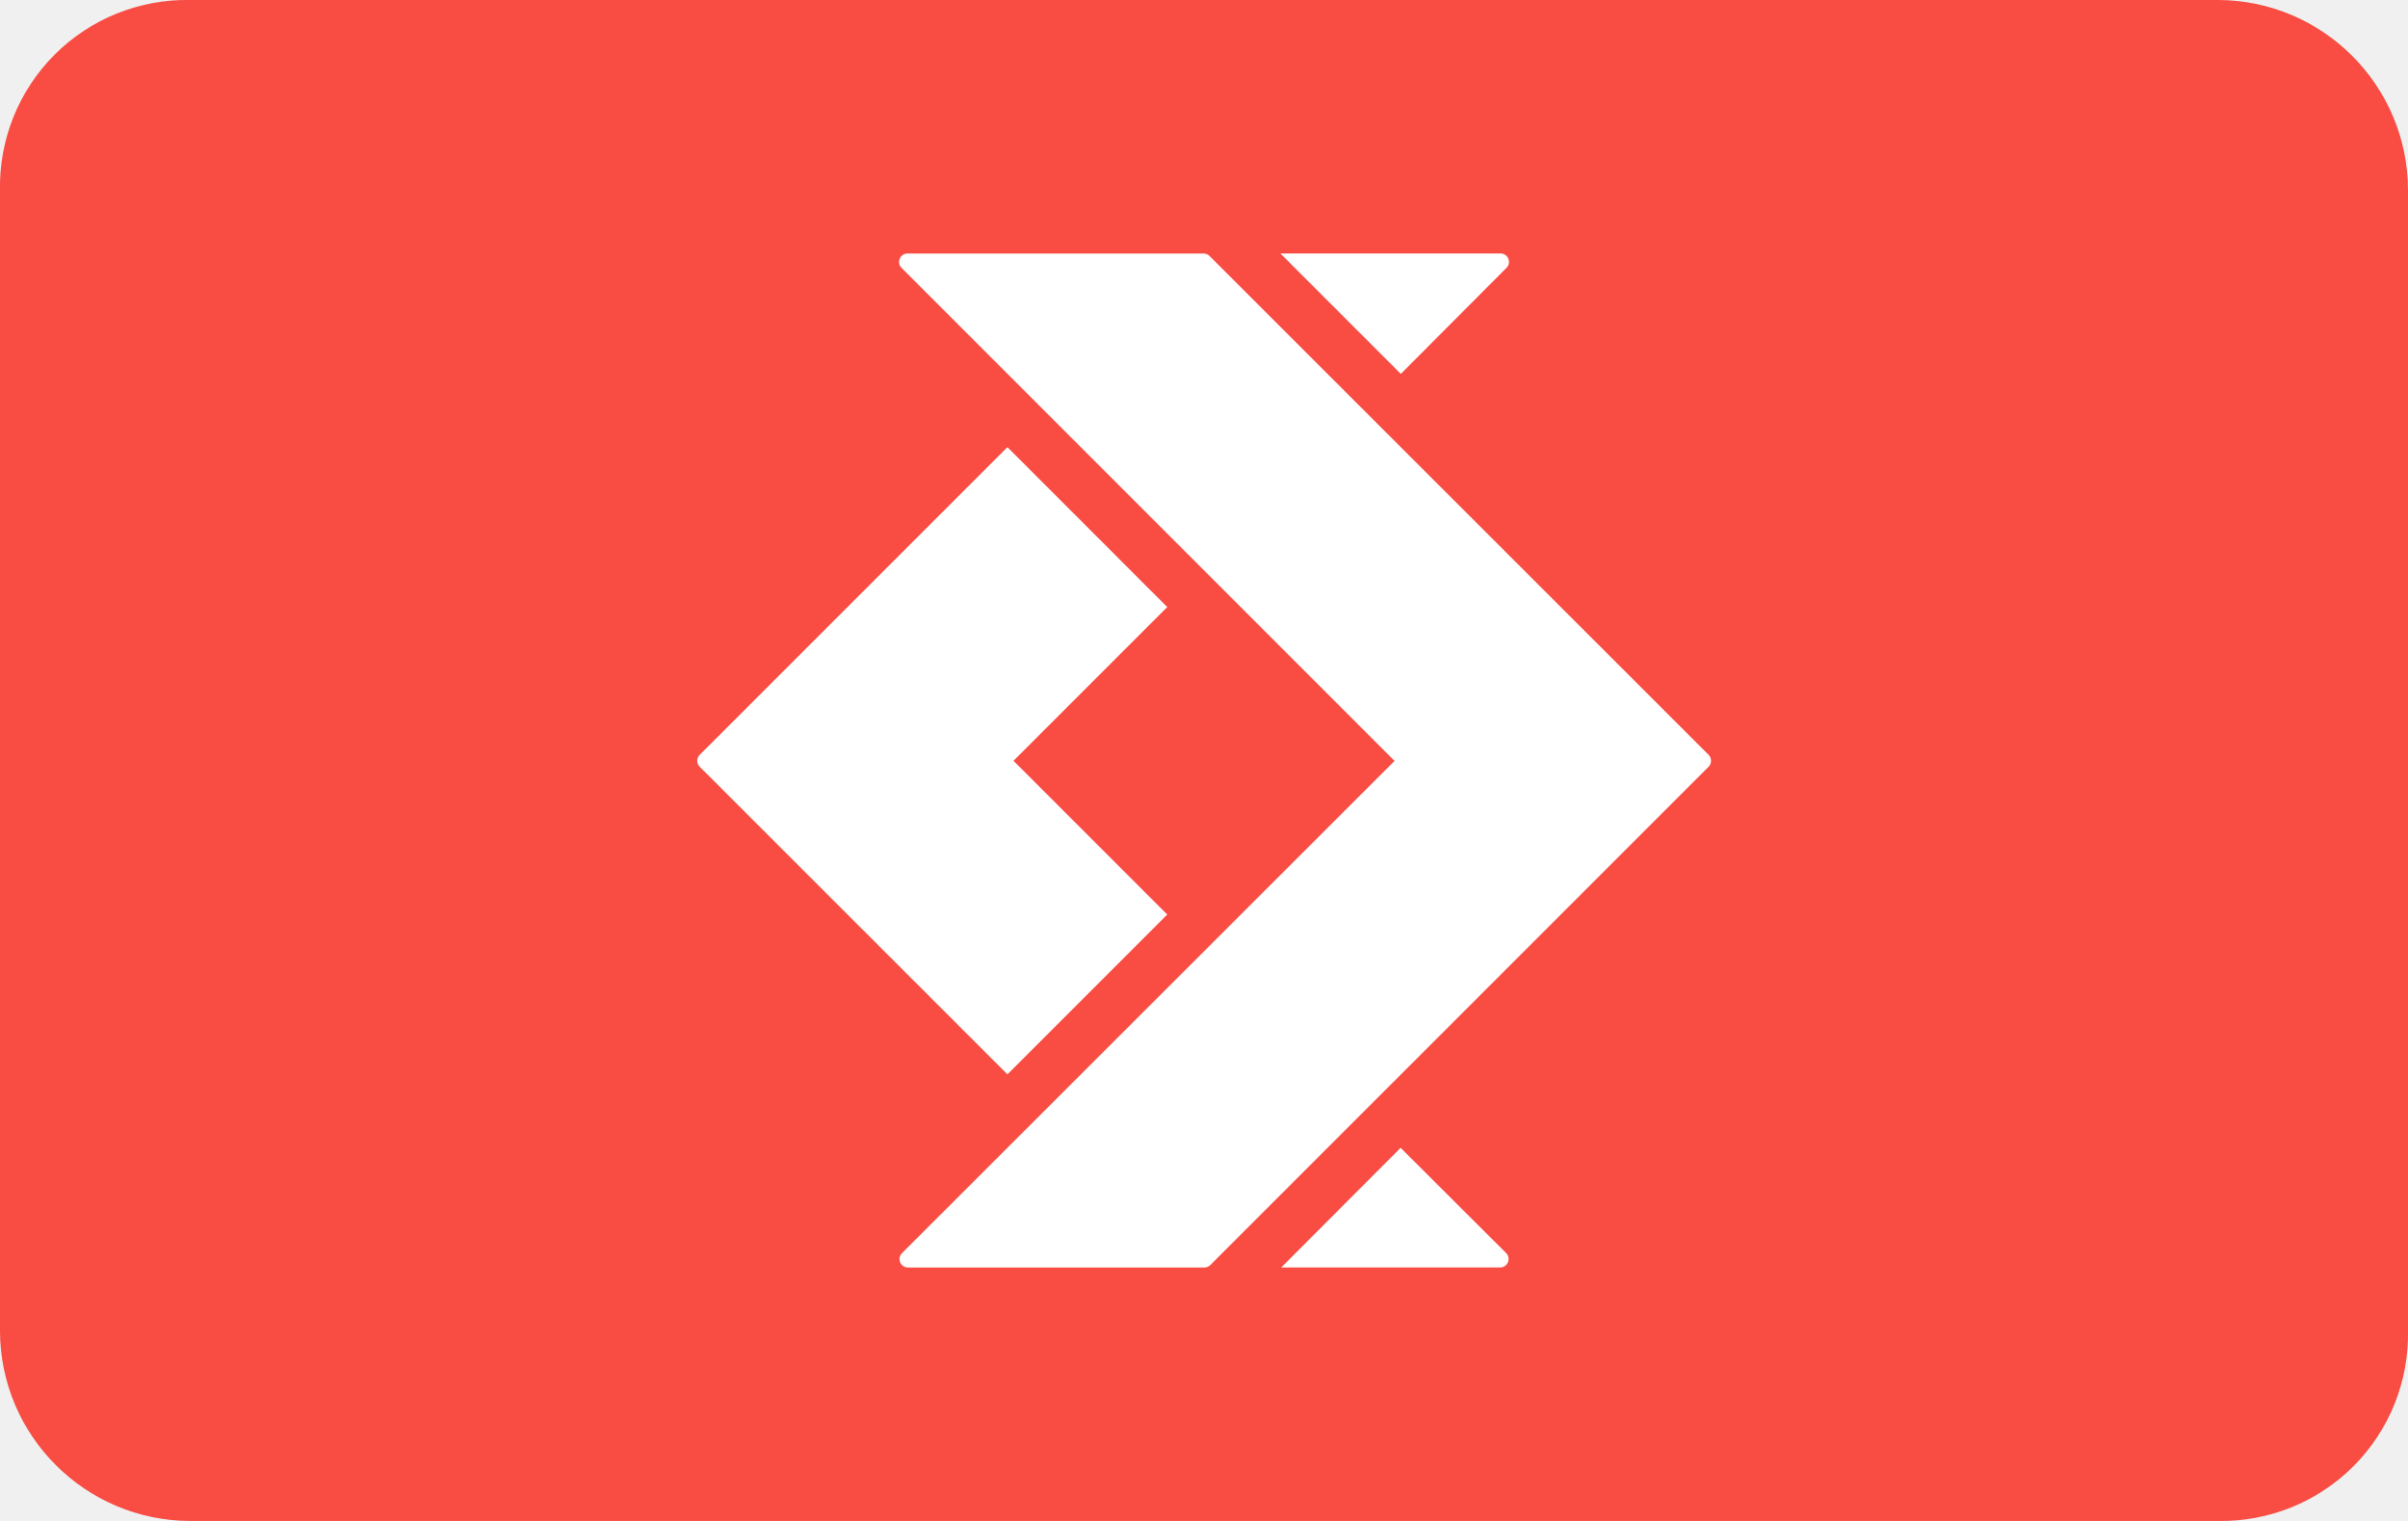
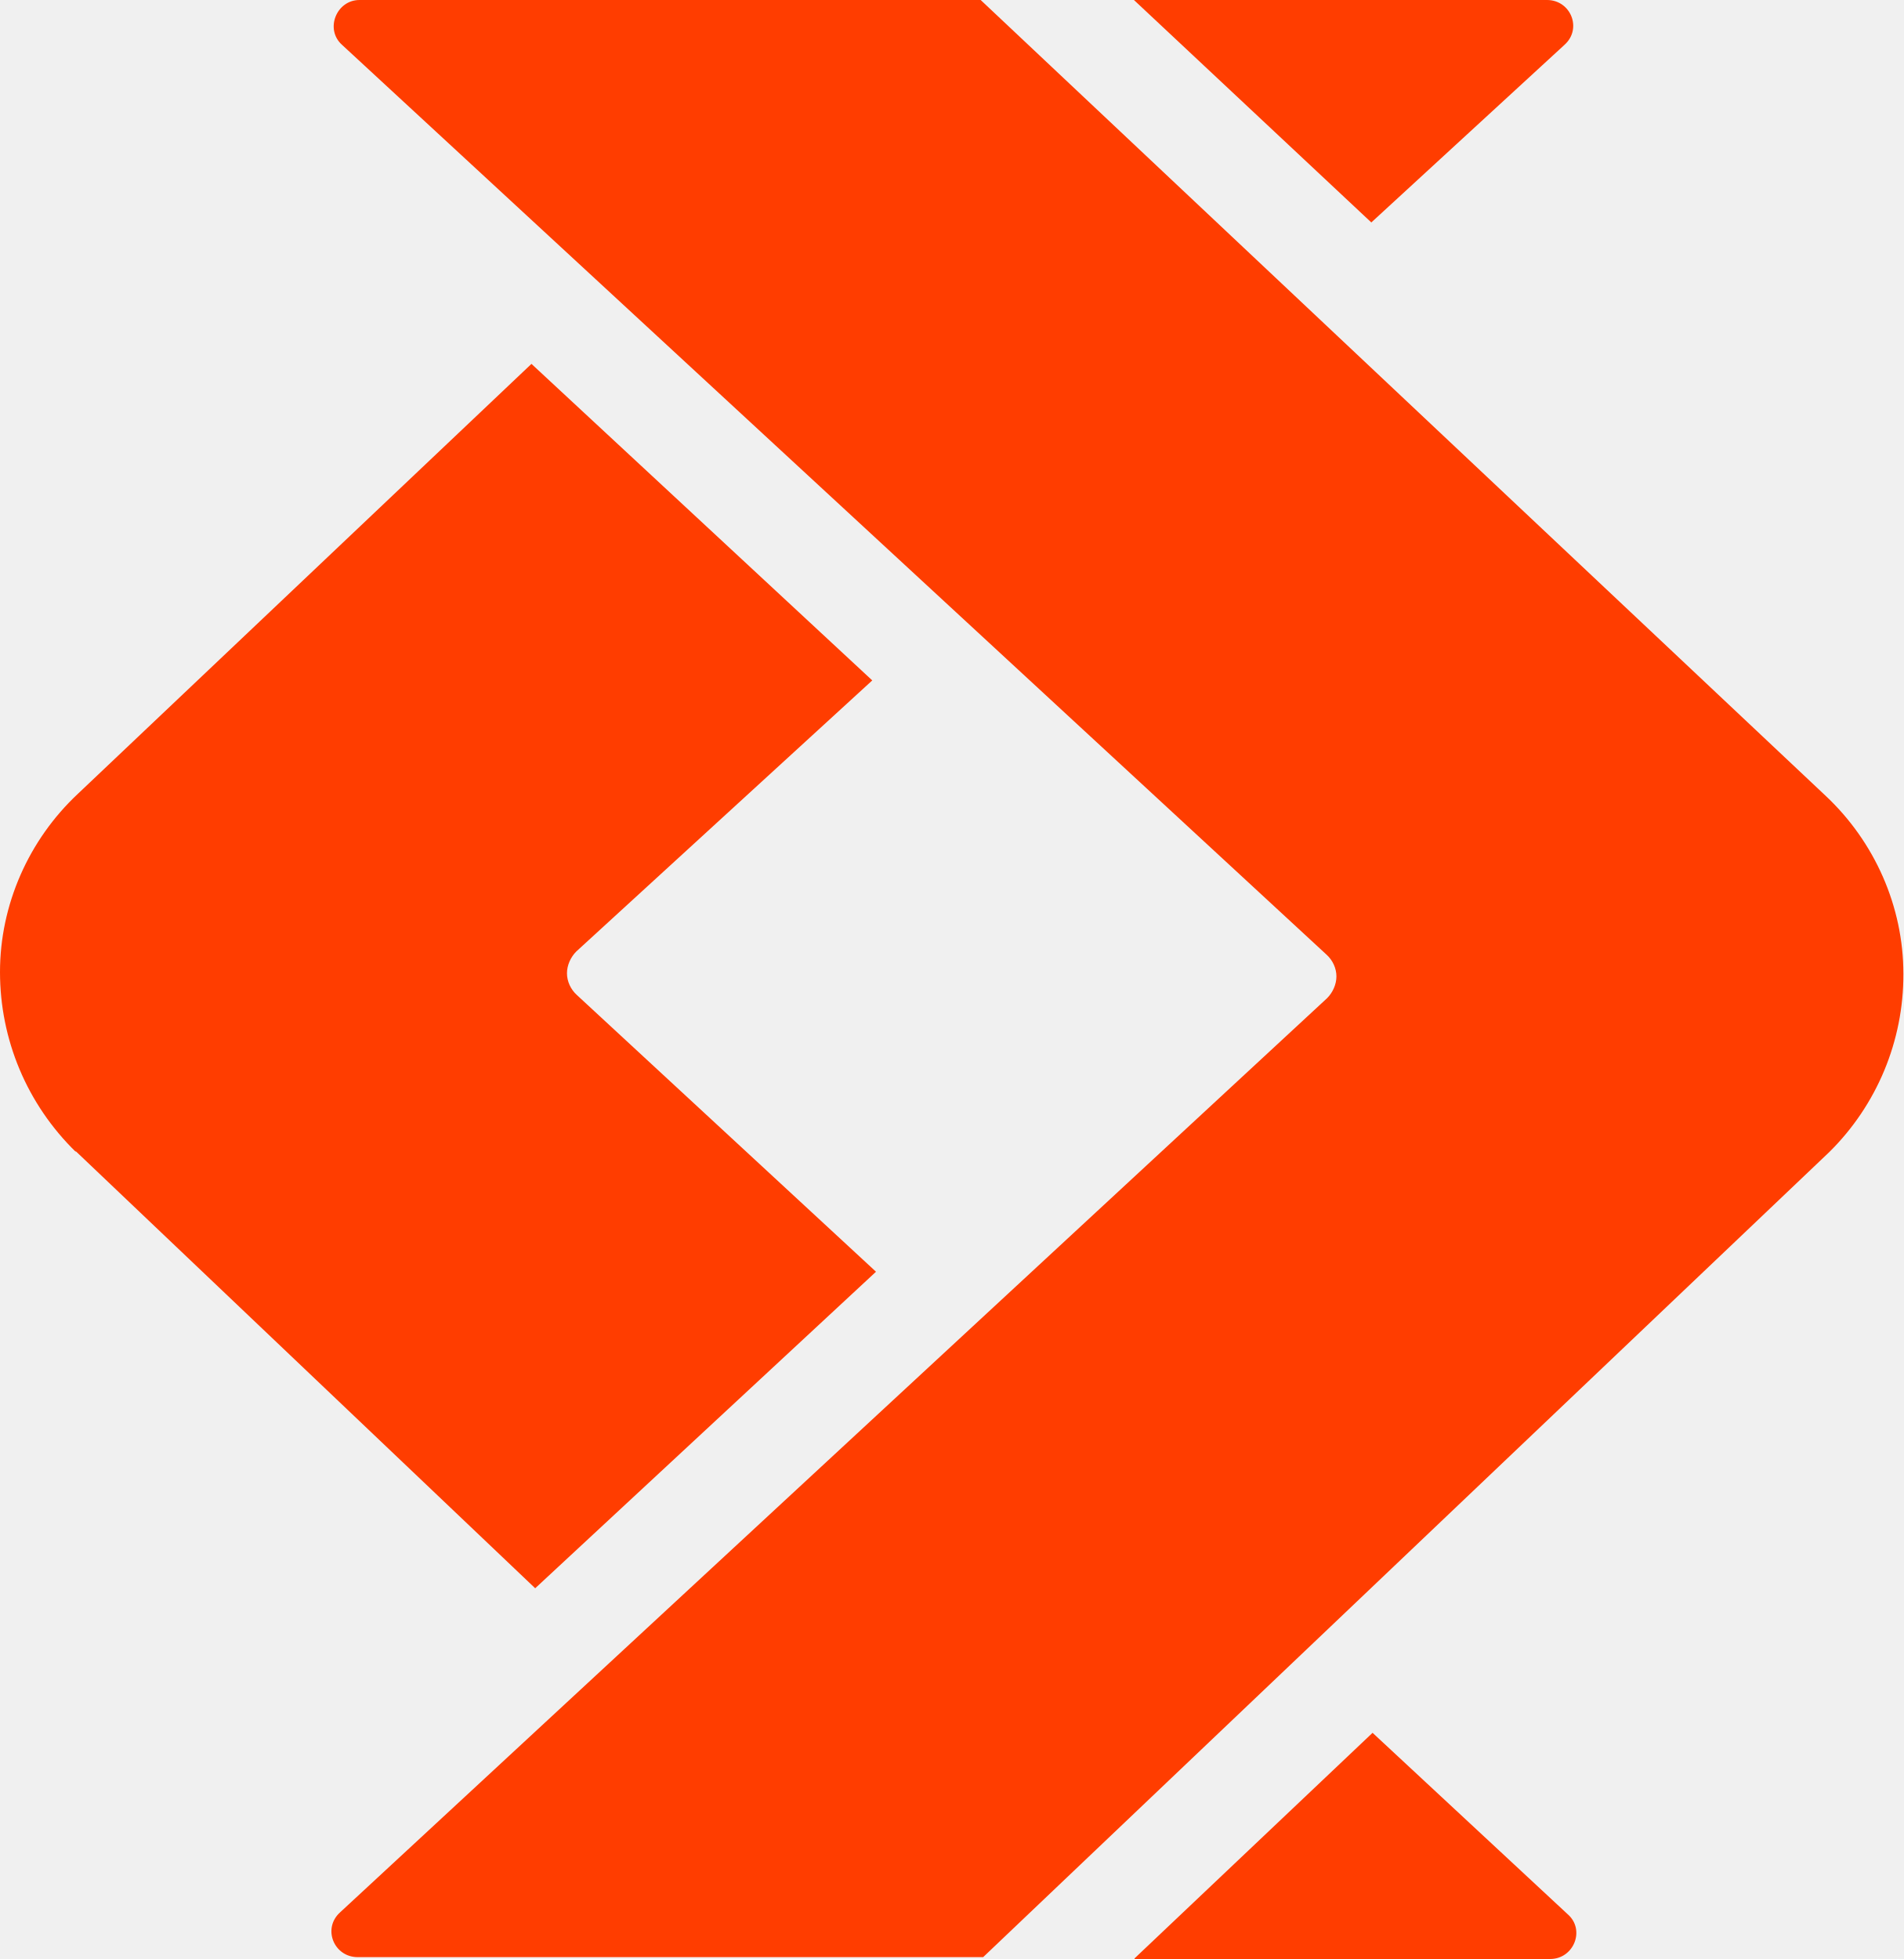
- <svg xmlns="http://www.w3.org/2000/svg" role="img" viewBox="0 0 38 24" width="38" height="24" aria-labelledby="pi-satispay">
-   <path fill="#000" opacity=".07" d="M35 0H3C1.3 0 0 1.3 0 3v18c0 1.7 1.4 3 3 3h32c1.7 0 3-1.3 3-3V3c0-1.7-1.4-3-3-3z" />
-   <path fill="#fff" d="M35 1c1.1 0 2 .9 2 2v18c0 1.1-.9 2-2 2H3c-1.1 0-2-.9-2-2V3c0-1.1.9-2 2-2h32" />
-   <path d="M35 0H3a2.946 2.946 0 00-3 3v18a3.009 3.009 0 003 3h32a2.946 2.946 0 003-3V3a3.009 3.009 0 00-3-3z" fill="#f94c43" />
-   <path d="M23.774 4.226a.129.129 0 00.028-.144A.127.127 0 0023.68 4h-3.474l1.9 1.9zM18.42 14.431l-2.426-2.426 2.426-2.426-2.522-2.523-4.856 4.855a.132.132 0 000 .188l4.856 4.854zm3.683 3.681L20.219 20h3.456a.133.133 0 00.093-.227z" fill="#fff" />
-   <path d="M19.087 4.039a.135.135 0 00-.09-.038h-4.676a.127.127 0 00-.122.082.129.129 0 00.028.144l7.78 7.78-7.773 7.767a.133.133 0 00.093.227h4.672a.141.141 0 00.1-.038l7.864-7.864a.135.135 0 000-.188z" fill="#fff" />
+ <svg xmlns="http://www.w3.org/2000/svg" data-name="Livello 1" viewBox="0 0 30.55 31.44">
+   <path d="m25.11.72-3.1 2.85L18.2 0h6.63c.38 0 .57.46.28.72m-6.9 30.72h6.67c.38 0 .57-.47.28-.72l-3.13-2.91-3.82 3.62ZM1.22 18.49C.43 17.72 0 16.68 0 15.6s.46-2.12 1.25-2.86l7.28-6.9L14 10.92l-4.75 4.35c-.09.09-.15.22-.15.35s.06.26.16.35l4.8 4.44-5.47 5.08-7.38-7.02ZM5.77 0h9.97L29.3 12.77c.79.74 1.25 1.78 1.25 2.86a4 4 0 0 1-1.19 2.86L15.78 31.41H5.74c-.38 0-.57-.46-.28-.72L21.3 16.02c.09-.09.15-.22.15-.35s-.06-.26-.16-.35L5.49.72C5.21.47 5.4 0 5.77 0" style="fill:#ff3d00;fill-rule:evenodd;stroke-width:0" />
</svg>
